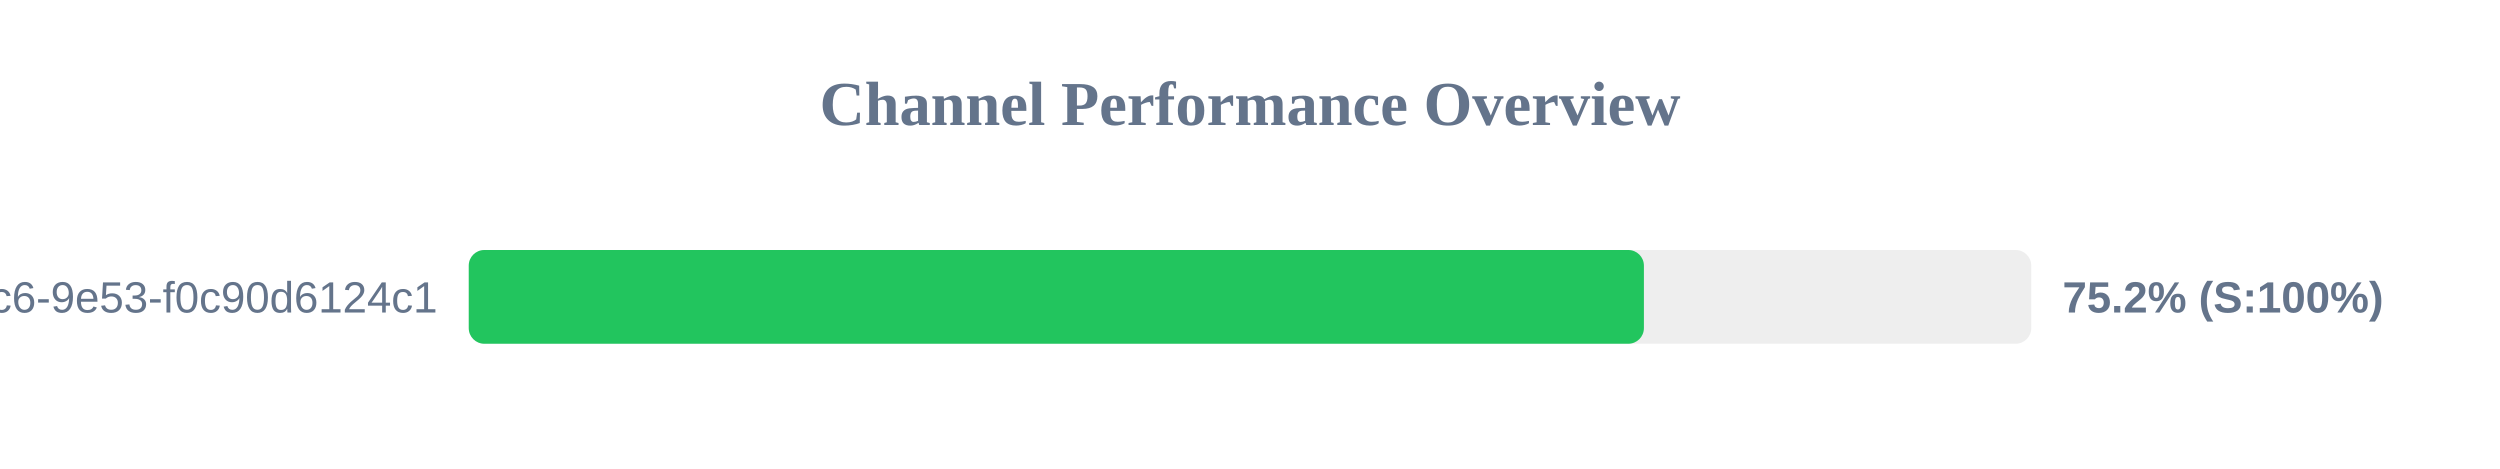
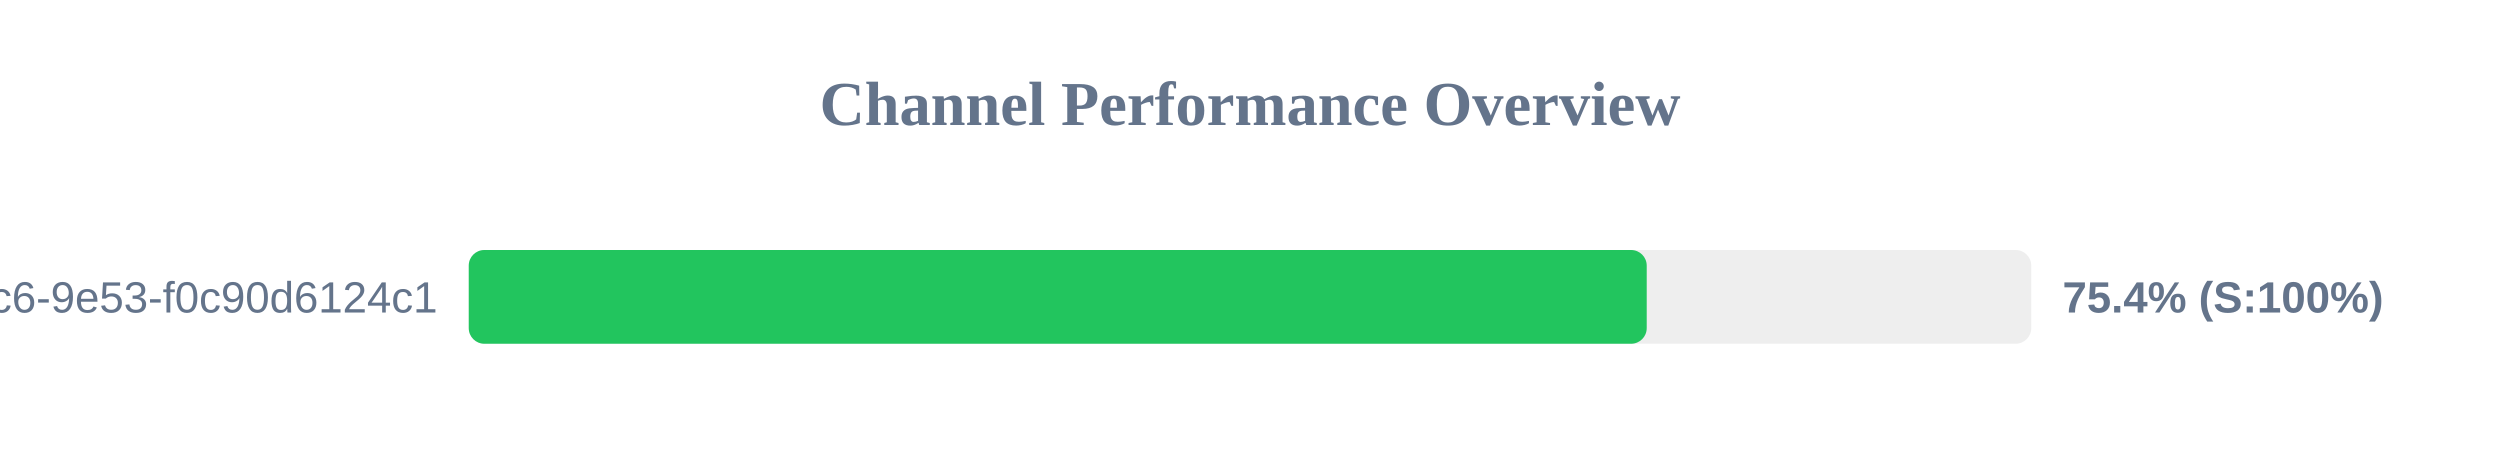
<svg xmlns="http://www.w3.org/2000/svg" width="800" height="150" version="1.1">
  <style>
        .row { font: 14px Arial; fill: #64748b; }
        .score { font: bold 14px Arial; fill: #64748b; }
    </style>
  <text x="400" y="40" text-anchor="middle" font-size="20px" font-weight="bold" fill="#64748b">Channel Performance Overview</text>
  <rect x="150" y="80" width="500" height="30" fill="#eee" rx="5" />
-   <rect x="150" y="80" width="376.05" height="30" fill="#22c55e" rx="5" />
+   <rect x="150" y="80" width="376.95" height="30" fill="#22c55e" rx="5" />
  <text x="140" y="100" text-anchor="end" class="row">?uuid=4685eb2a-5ddb-4dc6-9e53-f0c90d6124c1</text>
-   <text x="660" y="100" text-anchor="start" class="score">75.2% (S:100%)</text>
+   <text x="660" y="100" text-anchor="start" class="score">75.4% (S:100%)</text>
</svg>
